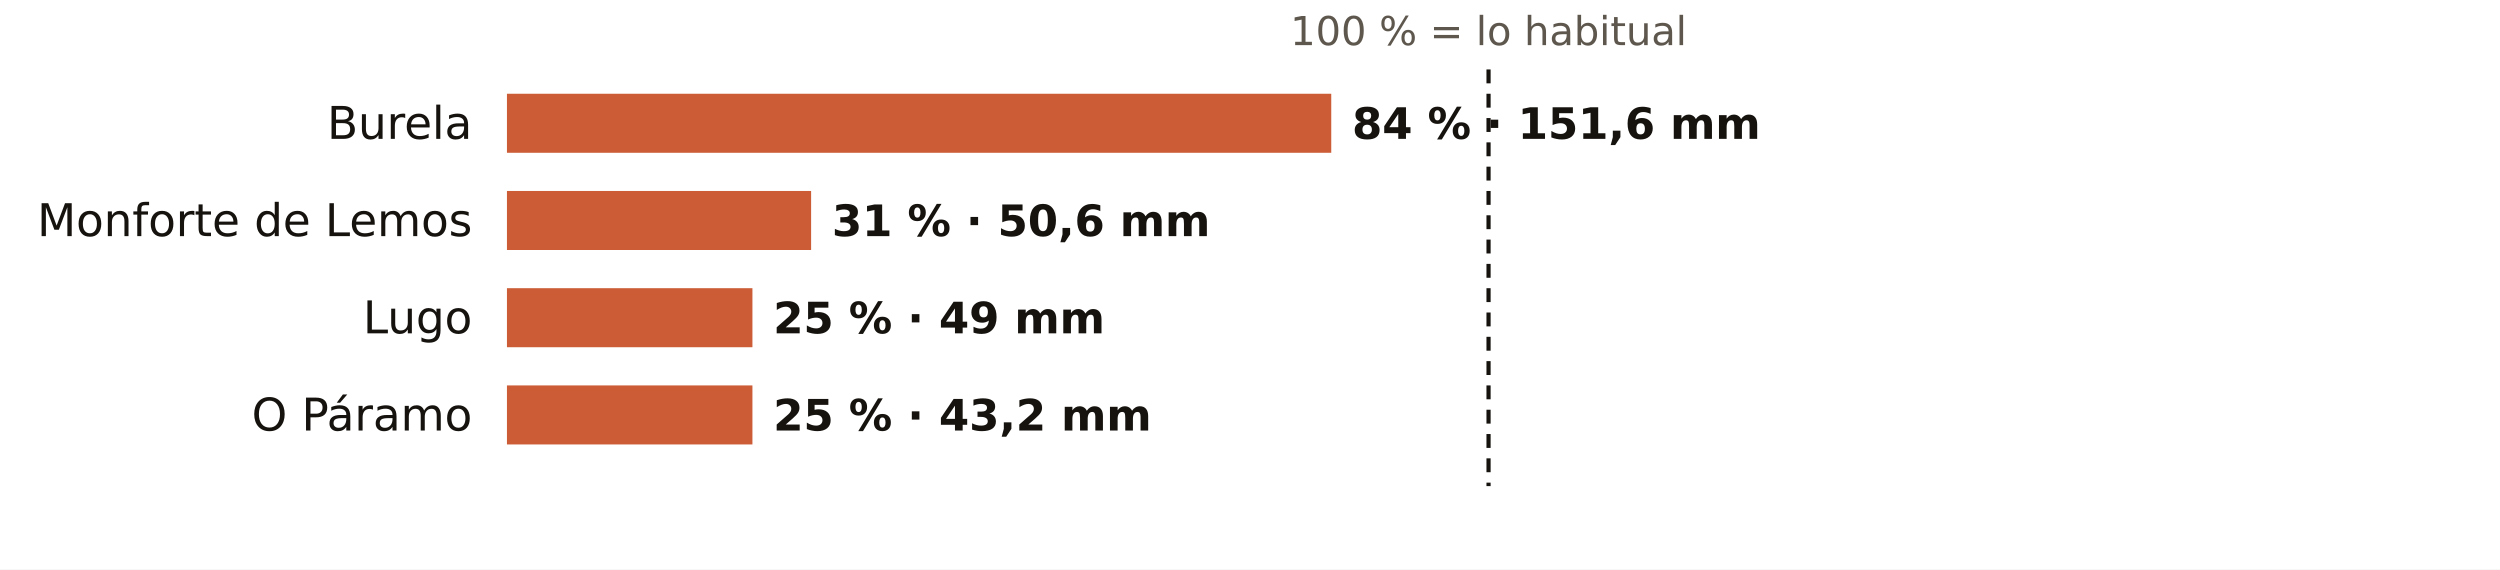
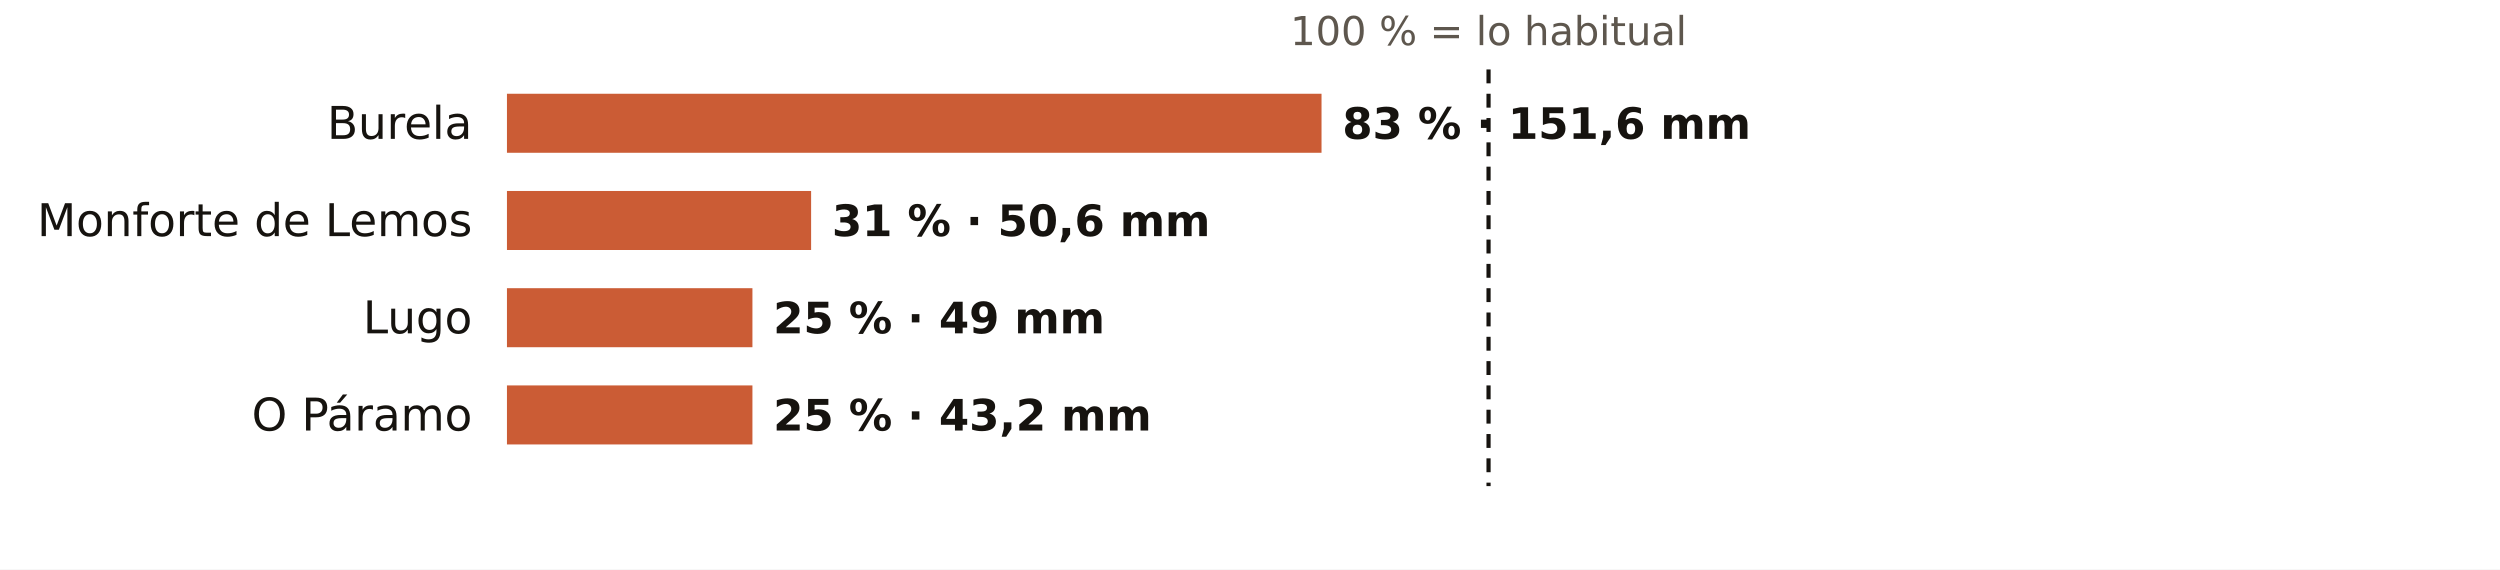
<svg xmlns="http://www.w3.org/2000/svg" viewBox="0 0 720 164" width="720" height="164" role="img" aria-label="El otoño en los pluviómetros de AEMET de Lugo: % de lo habitual">
  <rect width="720" height="164" fill="#FFFFFF" />
  <text x="428.7" y="13.0" font-size="11.5" fill="#5E574E" text-anchor="middle" font-weight="400" font-family="Public Sans, DejaVu Sans, Arial, sans-serif">100 % = lo habitual</text>
  <text x="136.0" y="40.0" font-size="13" fill="#16130F" text-anchor="end" font-weight="500" font-family="Public Sans, DejaVu Sans, Arial, sans-serif">Burela</text>
-   <rect x="146" y="27" width="237.4" height="17" fill="#C4461A" opacity="0.88" />
-   <text x="389.4" y="40.0" font-size="12.5" fill="#16130F" text-anchor="start" font-weight="600" font-family="Public Sans, DejaVu Sans, Arial, sans-serif">84 % · 151,6 mm</text>
+   <rect x="146" y="27" width="234.6" height="17" fill="#C4461A" opacity="0.88" />
+   <text x="386.6" y="40.0" font-size="12.5" fill="#16130F" text-anchor="start" font-weight="600" font-family="Public Sans, DejaVu Sans, Arial, sans-serif">83 % · 151,6 mm</text>
  <text x="136.0" y="68.0" font-size="13" fill="#16130F" text-anchor="end" font-weight="500" font-family="Public Sans, DejaVu Sans, Arial, sans-serif">Monforte de Lemos</text>
  <rect x="146" y="55" width="87.6" height="17" fill="#C4461A" opacity="0.88" />
  <text x="239.6" y="68.0" font-size="12.5" fill="#16130F" text-anchor="start" font-weight="600" font-family="Public Sans, DejaVu Sans, Arial, sans-serif">31 % · 50,6 mm</text>
  <text x="136.0" y="96.0" font-size="13" fill="#16130F" text-anchor="end" font-weight="500" font-family="Public Sans, DejaVu Sans, Arial, sans-serif">Lugo</text>
  <rect x="146" y="83" width="70.7" height="17" fill="#C4461A" opacity="0.88" />
  <text x="222.7" y="96.0" font-size="12.5" fill="#16130F" text-anchor="start" font-weight="600" font-family="Public Sans, DejaVu Sans, Arial, sans-serif">25 % · 49 mm</text>
  <text x="136.0" y="124.0" font-size="13" fill="#16130F" text-anchor="end" font-weight="500" font-family="Public Sans, DejaVu Sans, Arial, sans-serif">O Páramo</text>
  <rect x="146" y="111" width="70.7" height="17" fill="#C4461A" opacity="0.88" />
  <text x="222.7" y="124.0" font-size="12.5" fill="#16130F" text-anchor="start" font-weight="600" font-family="Public Sans, DejaVu Sans, Arial, sans-serif">25 % · 43,2 mm</text>
  <line x1="428.7" x2="428.7" y1="20" y2="140" stroke="#16130F" stroke-width="1.2" stroke-dasharray="4 3" />
</svg>
